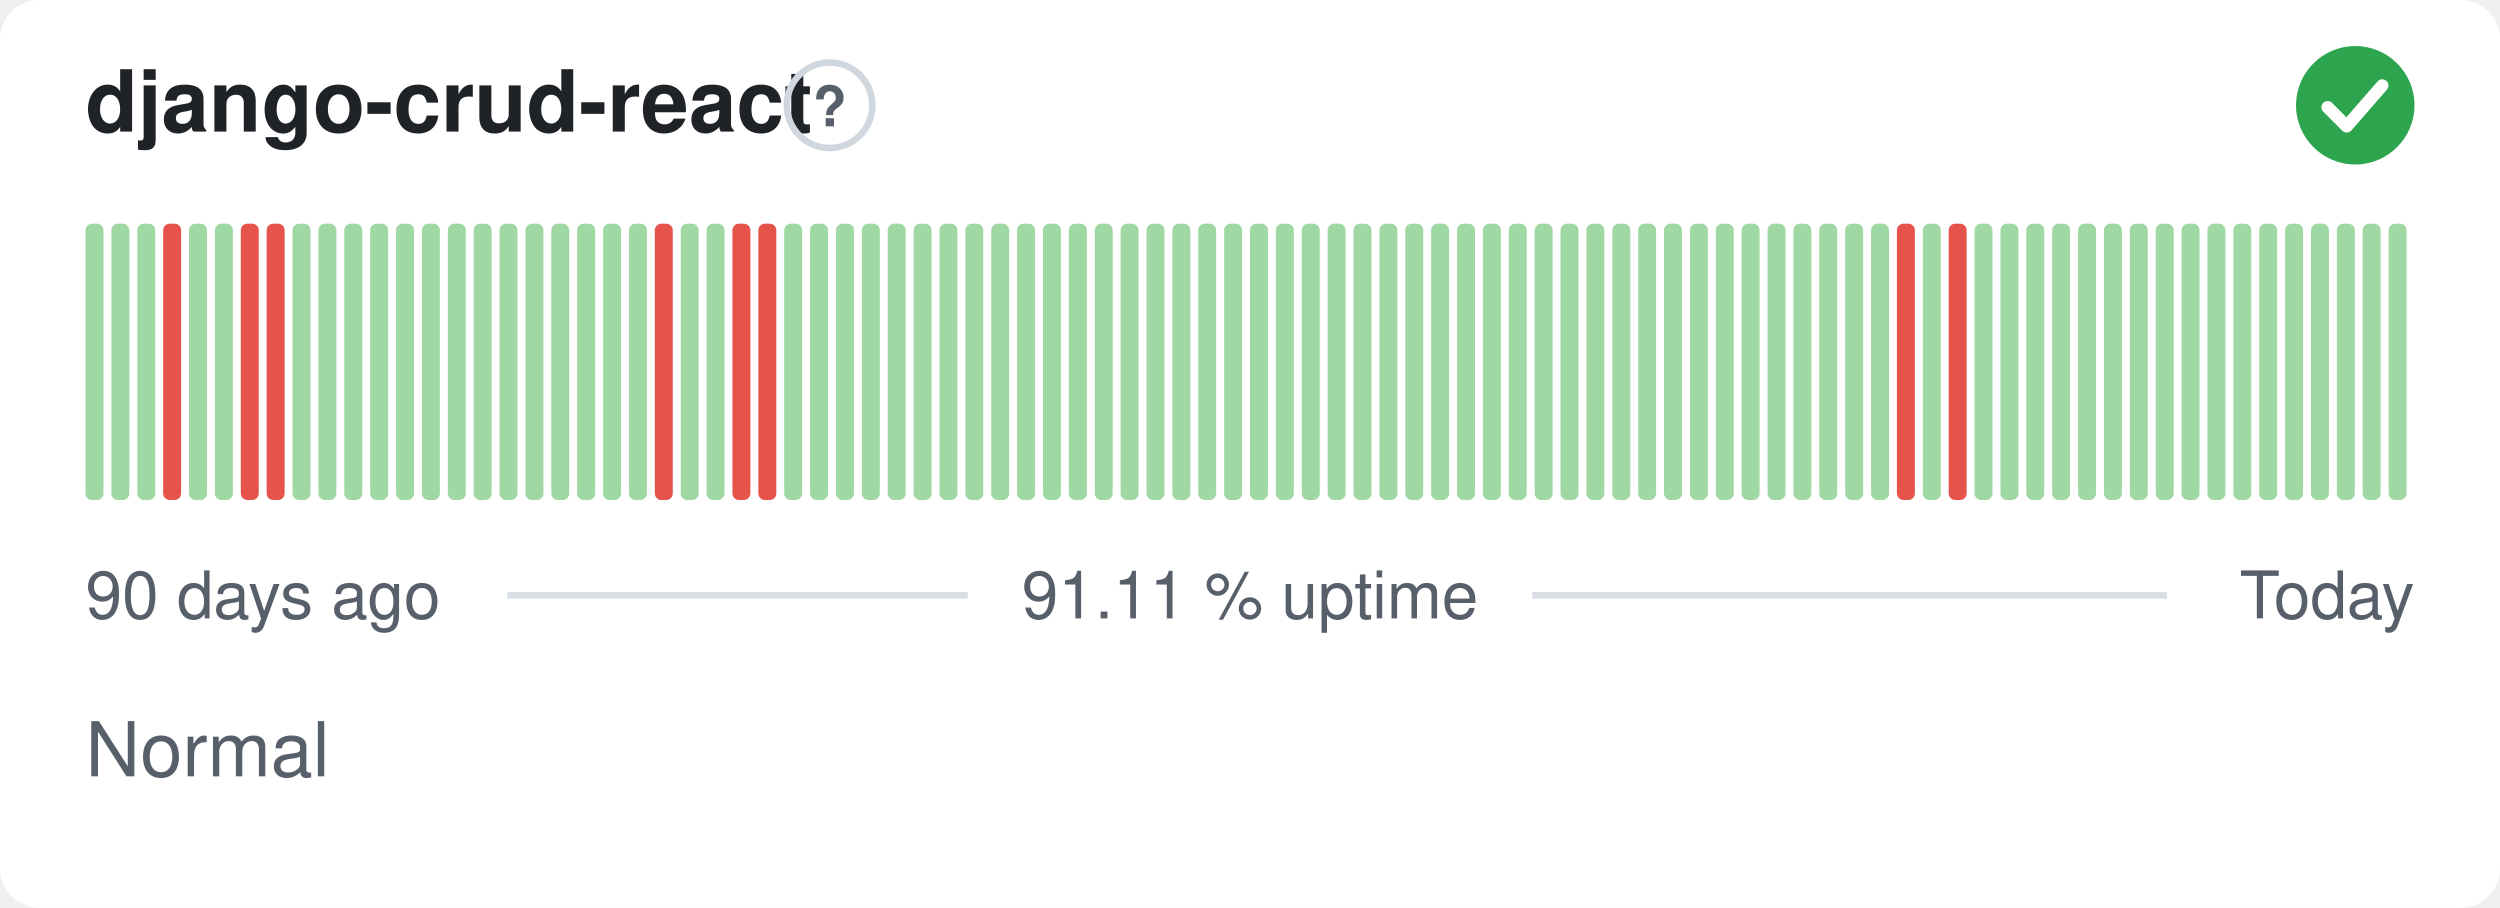
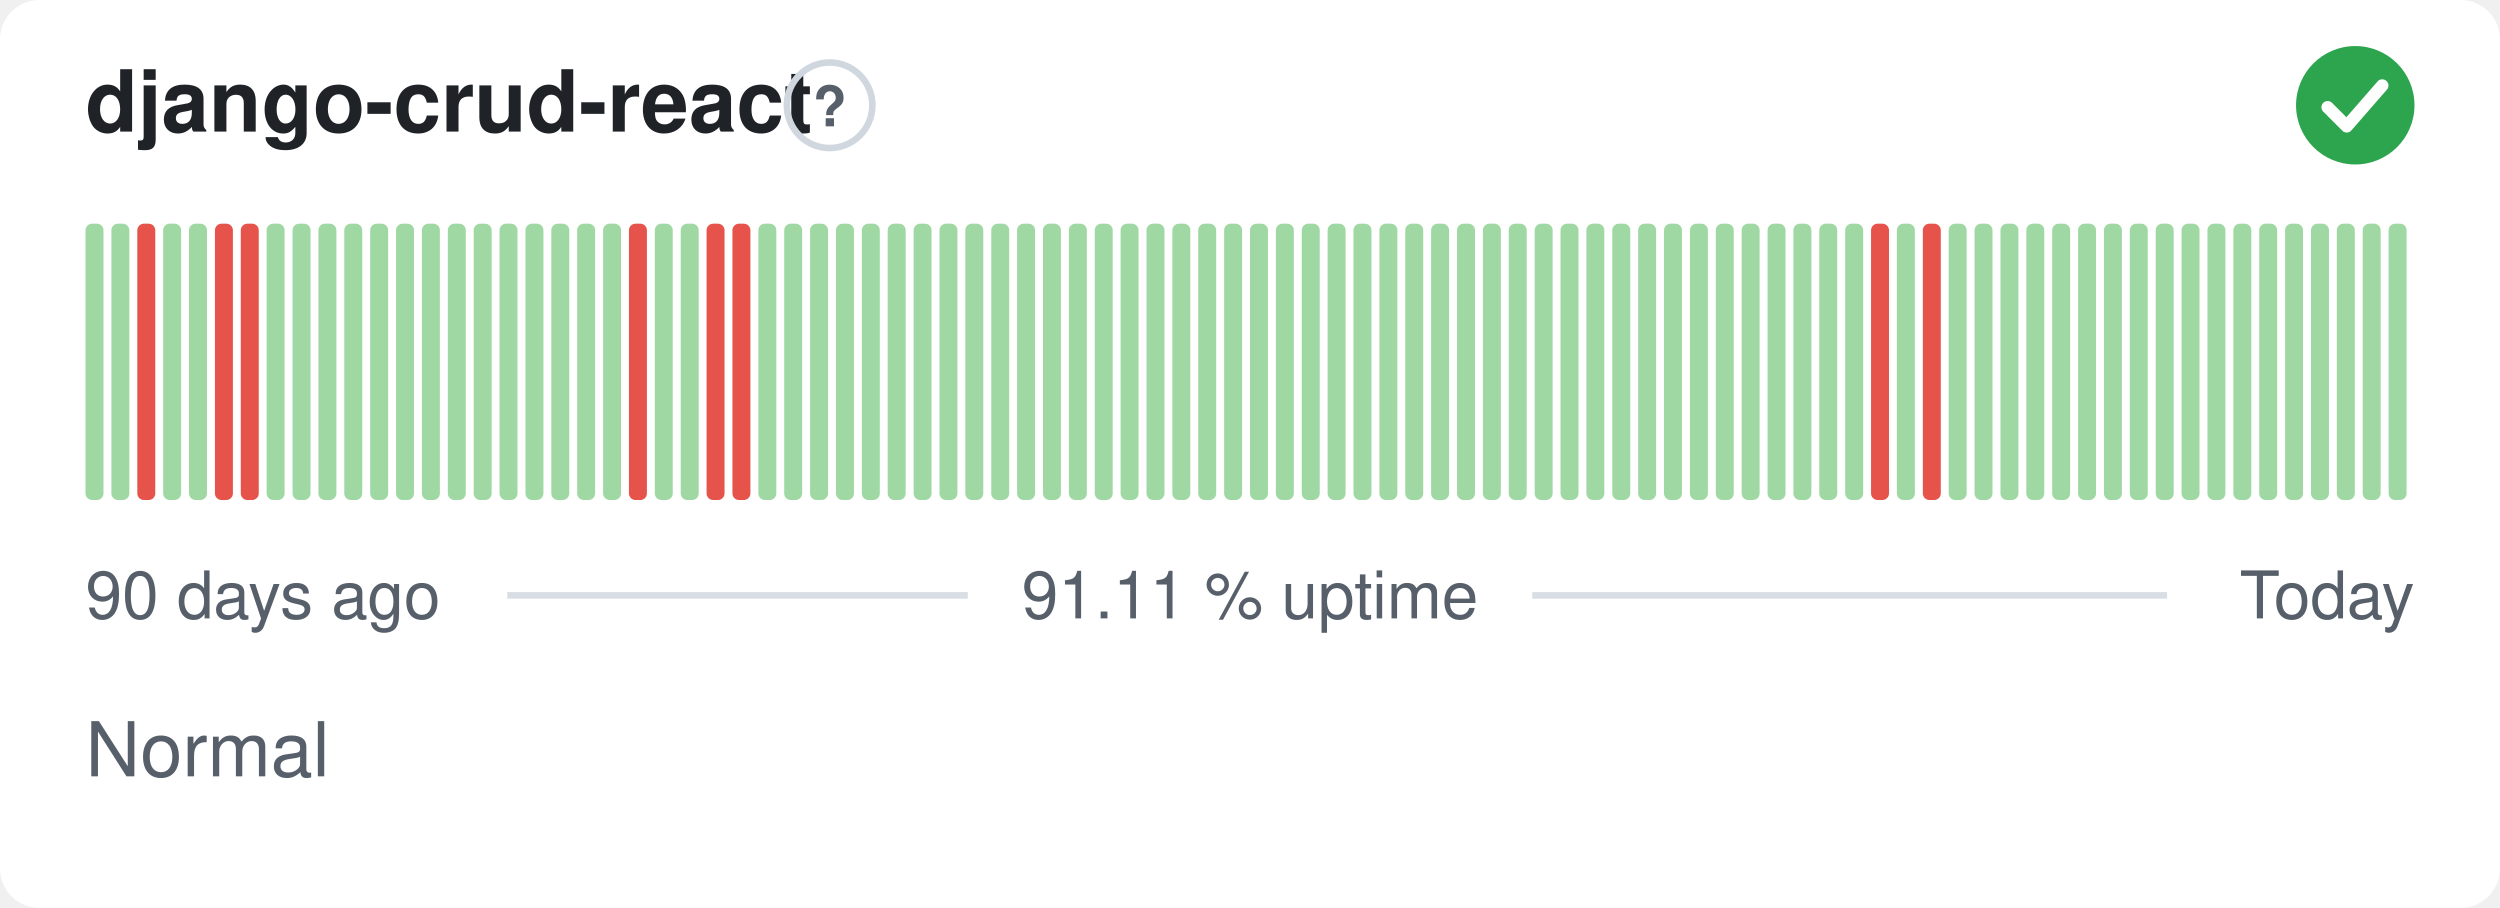
<svg xmlns="http://www.w3.org/2000/svg" width="380" height="138" viewBox="0 0 380 138" role="img" aria-label="django-crud-react: Normal, 91.11 % uptime over the last 90 days" font-family="-apple-system,BlinkMacSystemFont,'Segoe UI',Helvetica,Arial,sans-serif">
  <style>
    @media (prefers-color-scheme: dark) {
      .bg { fill: #0d1117 }
      .title { fill: #e6edf3 }
      .muted { fill: #8b949e }
      .hint { stroke: #30363d }
      .rule { stroke: #30363d }
      .nodata { fill: #21262d }
    }
  </style>
  <rect class="bg" width="380" height="138" rx="6" fill="#ffffff" />
  <text class="title" x="13" y="20" font-size="13" font-weight="600" fill="#1f2328">django-crud-react</text>
  <circle class="hint" cx="126.1" cy="16" r="6.5" fill="none" stroke="#d0d7de" stroke-width="1" />
  <text class="muted" x="126.1" y="19.2" text-anchor="middle" font-size="8.5" font-weight="700" fill="#57606a">?</text>
  <circle cx="358" cy="16" r="9" fill="#2da44e" />
  <path d="M353.80 16.30l2.90 2.90 5.40 -6.20" fill="none" stroke="#fff" stroke-width="1.89" stroke-linecap="round" stroke-linejoin="round" />
  <rect x="13.00" y="34.00" width="2.73" height="42.00" rx="1" fill="#9fd8a3" />
  <rect x="16.93" y="34.00" width="2.73" height="42.00" rx="1" fill="#9fd8a3" />
-   <rect x="20.87" y="34.00" width="2.73" height="42.00" rx="1" fill="#9fd8a3" />
-   <rect x="24.80" y="34.00" width="2.73" height="42.00" rx="1" fill="#e5534b" />
+   <rect x="20.87" y="34.00" width="2.73" height="42.00" rx="1" fill="#e5534b" />
+   <rect x="24.80" y="34.00" width="2.73" height="42.00" rx="1" fill="#9fd8a3" />
  <rect x="28.73" y="34.00" width="2.73" height="42.00" rx="1" fill="#9fd8a3" />
-   <rect x="32.67" y="34.00" width="2.73" height="42.00" rx="1" fill="#9fd8a3" />
+   <rect x="32.67" y="34.00" width="2.73" height="42.00" rx="1" fill="#e5534b" />
  <rect x="36.60" y="34.00" width="2.73" height="42.00" rx="1" fill="#e5534b" />
-   <rect x="40.53" y="34.00" width="2.73" height="42.00" rx="1" fill="#e5534b" />
+   <rect x="40.53" y="34.00" width="2.73" height="42.00" rx="1" fill="#9fd8a3" />
  <rect x="44.47" y="34.00" width="2.73" height="42.00" rx="1" fill="#9fd8a3" />
  <rect x="48.40" y="34.00" width="2.73" height="42.00" rx="1" fill="#9fd8a3" />
  <rect x="52.33" y="34.00" width="2.73" height="42.00" rx="1" fill="#9fd8a3" />
  <rect x="56.27" y="34.00" width="2.73" height="42.00" rx="1" fill="#9fd8a3" />
  <rect x="60.20" y="34.00" width="2.73" height="42.00" rx="1" fill="#9fd8a3" />
  <rect x="64.13" y="34.00" width="2.73" height="42.00" rx="1" fill="#9fd8a3" />
  <rect x="68.07" y="34.00" width="2.73" height="42.00" rx="1" fill="#9fd8a3" />
  <rect x="72.00" y="34.00" width="2.73" height="42.00" rx="1" fill="#9fd8a3" />
  <rect x="75.93" y="34.00" width="2.73" height="42.00" rx="1" fill="#9fd8a3" />
  <rect x="79.87" y="34.00" width="2.73" height="42.00" rx="1" fill="#9fd8a3" />
  <rect x="83.80" y="34.00" width="2.73" height="42.00" rx="1" fill="#9fd8a3" />
  <rect x="87.73" y="34.00" width="2.73" height="42.00" rx="1" fill="#9fd8a3" />
  <rect x="91.67" y="34.00" width="2.73" height="42.00" rx="1" fill="#9fd8a3" />
-   <rect x="95.60" y="34.00" width="2.73" height="42.00" rx="1" fill="#9fd8a3" />
-   <rect x="99.53" y="34.00" width="2.73" height="42.00" rx="1" fill="#e5534b" />
+   <rect x="95.60" y="34.00" width="2.73" height="42.00" rx="1" fill="#e5534b" />
+   <rect x="99.53" y="34.00" width="2.73" height="42.00" rx="1" fill="#9fd8a3" />
  <rect x="103.47" y="34.00" width="2.73" height="42.00" rx="1" fill="#9fd8a3" />
-   <rect x="107.40" y="34.00" width="2.73" height="42.00" rx="1" fill="#9fd8a3" />
+   <rect x="107.40" y="34.00" width="2.73" height="42.00" rx="1" fill="#e5534b" />
  <rect x="111.33" y="34.00" width="2.73" height="42.00" rx="1" fill="#e5534b" />
-   <rect x="115.27" y="34.00" width="2.73" height="42.00" rx="1" fill="#e5534b" />
+   <rect x="115.27" y="34.00" width="2.73" height="42.00" rx="1" fill="#9fd8a3" />
  <rect x="119.20" y="34.00" width="2.73" height="42.00" rx="1" fill="#9fd8a3" />
  <rect x="123.13" y="34.00" width="2.73" height="42.00" rx="1" fill="#9fd8a3" />
  <rect x="127.07" y="34.00" width="2.73" height="42.00" rx="1" fill="#9fd8a3" />
  <rect x="131.00" y="34.00" width="2.73" height="42.00" rx="1" fill="#9fd8a3" />
  <rect x="134.93" y="34.00" width="2.73" height="42.00" rx="1" fill="#9fd8a3" />
  <rect x="138.87" y="34.00" width="2.73" height="42.00" rx="1" fill="#9fd8a3" />
  <rect x="142.80" y="34.00" width="2.73" height="42.00" rx="1" fill="#9fd8a3" />
  <rect x="146.73" y="34.00" width="2.73" height="42.00" rx="1" fill="#9fd8a3" />
  <rect x="150.67" y="34.00" width="2.73" height="42.00" rx="1" fill="#9fd8a3" />
  <rect x="154.60" y="34.00" width="2.73" height="42.00" rx="1" fill="#9fd8a3" />
  <rect x="158.53" y="34.00" width="2.73" height="42.00" rx="1" fill="#9fd8a3" />
  <rect x="162.47" y="34.00" width="2.73" height="42.00" rx="1" fill="#9fd8a3" />
  <rect x="166.40" y="34.00" width="2.73" height="42.00" rx="1" fill="#9fd8a3" />
  <rect x="170.33" y="34.00" width="2.73" height="42.00" rx="1" fill="#9fd8a3" />
  <rect x="174.27" y="34.00" width="2.73" height="42.00" rx="1" fill="#9fd8a3" />
  <rect x="178.20" y="34.00" width="2.73" height="42.00" rx="1" fill="#9fd8a3" />
  <rect x="182.13" y="34.00" width="2.73" height="42.00" rx="1" fill="#9fd8a3" />
  <rect x="186.07" y="34.00" width="2.73" height="42.00" rx="1" fill="#9fd8a3" />
  <rect x="190.00" y="34.00" width="2.73" height="42.00" rx="1" fill="#9fd8a3" />
  <rect x="193.93" y="34.00" width="2.73" height="42.00" rx="1" fill="#9fd8a3" />
  <rect x="197.87" y="34.00" width="2.73" height="42.00" rx="1" fill="#9fd8a3" />
  <rect x="201.80" y="34.00" width="2.73" height="42.00" rx="1" fill="#9fd8a3" />
  <rect x="205.73" y="34.00" width="2.73" height="42.00" rx="1" fill="#9fd8a3" />
  <rect x="209.67" y="34.00" width="2.73" height="42.00" rx="1" fill="#9fd8a3" />
  <rect x="213.60" y="34.00" width="2.73" height="42.00" rx="1" fill="#9fd8a3" />
  <rect x="217.53" y="34.00" width="2.73" height="42.00" rx="1" fill="#9fd8a3" />
  <rect x="221.47" y="34.00" width="2.73" height="42.00" rx="1" fill="#9fd8a3" />
  <rect x="225.40" y="34.00" width="2.73" height="42.00" rx="1" fill="#9fd8a3" />
  <rect x="229.33" y="34.00" width="2.73" height="42.00" rx="1" fill="#9fd8a3" />
  <rect x="233.27" y="34.00" width="2.73" height="42.00" rx="1" fill="#9fd8a3" />
  <rect x="237.20" y="34.00" width="2.73" height="42.00" rx="1" fill="#9fd8a3" />
  <rect x="241.13" y="34.00" width="2.73" height="42.00" rx="1" fill="#9fd8a3" />
  <rect x="245.07" y="34.00" width="2.73" height="42.00" rx="1" fill="#9fd8a3" />
  <rect x="249.00" y="34.00" width="2.73" height="42.00" rx="1" fill="#9fd8a3" />
  <rect x="252.93" y="34.00" width="2.73" height="42.00" rx="1" fill="#9fd8a3" />
  <rect x="256.87" y="34.00" width="2.73" height="42.00" rx="1" fill="#9fd8a3" />
  <rect x="260.80" y="34.00" width="2.73" height="42.00" rx="1" fill="#9fd8a3" />
  <rect x="264.73" y="34.00" width="2.73" height="42.00" rx="1" fill="#9fd8a3" />
  <rect x="268.67" y="34.00" width="2.73" height="42.00" rx="1" fill="#9fd8a3" />
  <rect x="272.60" y="34.00" width="2.73" height="42.00" rx="1" fill="#9fd8a3" />
  <rect x="276.53" y="34.00" width="2.73" height="42.00" rx="1" fill="#9fd8a3" />
  <rect x="280.47" y="34.00" width="2.73" height="42.00" rx="1" fill="#9fd8a3" />
-   <rect x="284.40" y="34.00" width="2.73" height="42.00" rx="1" fill="#9fd8a3" />
-   <rect x="288.33" y="34.00" width="2.73" height="42.00" rx="1" fill="#e5534b" />
-   <rect x="292.27" y="34.00" width="2.73" height="42.00" rx="1" fill="#9fd8a3" />
-   <rect x="296.20" y="34.00" width="2.73" height="42.00" rx="1" fill="#e5534b" />
+   <rect x="284.40" y="34.00" width="2.73" height="42.00" rx="1" fill="#e5534b" />
+   <rect x="288.33" y="34.00" width="2.73" height="42.00" rx="1" fill="#9fd8a3" />
+   <rect x="292.27" y="34.00" width="2.73" height="42.00" rx="1" fill="#e5534b" />
+   <rect x="296.20" y="34.00" width="2.73" height="42.00" rx="1" fill="#9fd8a3" />
  <rect x="300.13" y="34.00" width="2.73" height="42.00" rx="1" fill="#9fd8a3" />
  <rect x="304.07" y="34.00" width="2.73" height="42.00" rx="1" fill="#9fd8a3" />
  <rect x="308.00" y="34.00" width="2.73" height="42.00" rx="1" fill="#9fd8a3" />
  <rect x="311.93" y="34.00" width="2.73" height="42.00" rx="1" fill="#9fd8a3" />
  <rect x="315.87" y="34.00" width="2.73" height="42.00" rx="1" fill="#9fd8a3" />
  <rect x="319.80" y="34.00" width="2.73" height="42.00" rx="1" fill="#9fd8a3" />
  <rect x="323.73" y="34.00" width="2.73" height="42.00" rx="1" fill="#9fd8a3" />
  <rect x="327.67" y="34.00" width="2.73" height="42.00" rx="1" fill="#9fd8a3" />
  <rect x="331.60" y="34.00" width="2.73" height="42.00" rx="1" fill="#9fd8a3" />
  <rect x="335.53" y="34.00" width="2.73" height="42.00" rx="1" fill="#9fd8a3" />
  <rect x="339.47" y="34.00" width="2.73" height="42.00" rx="1" fill="#9fd8a3" />
  <rect x="343.40" y="34.00" width="2.73" height="42.00" rx="1" fill="#9fd8a3" />
  <rect x="347.33" y="34.00" width="2.73" height="42.00" rx="1" fill="#9fd8a3" />
  <rect x="351.27" y="34.00" width="2.73" height="42.00" rx="1" fill="#9fd8a3" />
  <rect x="355.20" y="34.00" width="2.73" height="42.00" rx="1" fill="#9fd8a3" />
  <rect x="359.13" y="34.00" width="2.73" height="42.00" rx="1" fill="#9fd8a3" />
  <rect x="363.07" y="34.00" width="2.73" height="42.00" rx="1" fill="#9fd8a3" />
  <text class="muted" x="13" y="94" font-size="10" fill="#57606a">90 days ago</text>
  <text class="muted" x="190" y="94" text-anchor="middle" font-size="10" fill="#57606a">91.11 % uptime</text>
  <text class="muted" x="367" y="94" text-anchor="end" font-size="10" fill="#57606a">Today</text>
  <line class="rule" x1="77.1" y1="90.5" x2="147.1" y2="90.5" stroke="#d8dee4" stroke-width="1" />
  <line class="rule" x1="232.9" y1="90.5" x2="329.4" y2="90.5" stroke="#d8dee4" stroke-width="1" />
  <text class="muted" x="13" y="118" font-size="11.5" fill="#57606a">Normal</text>
</svg>
